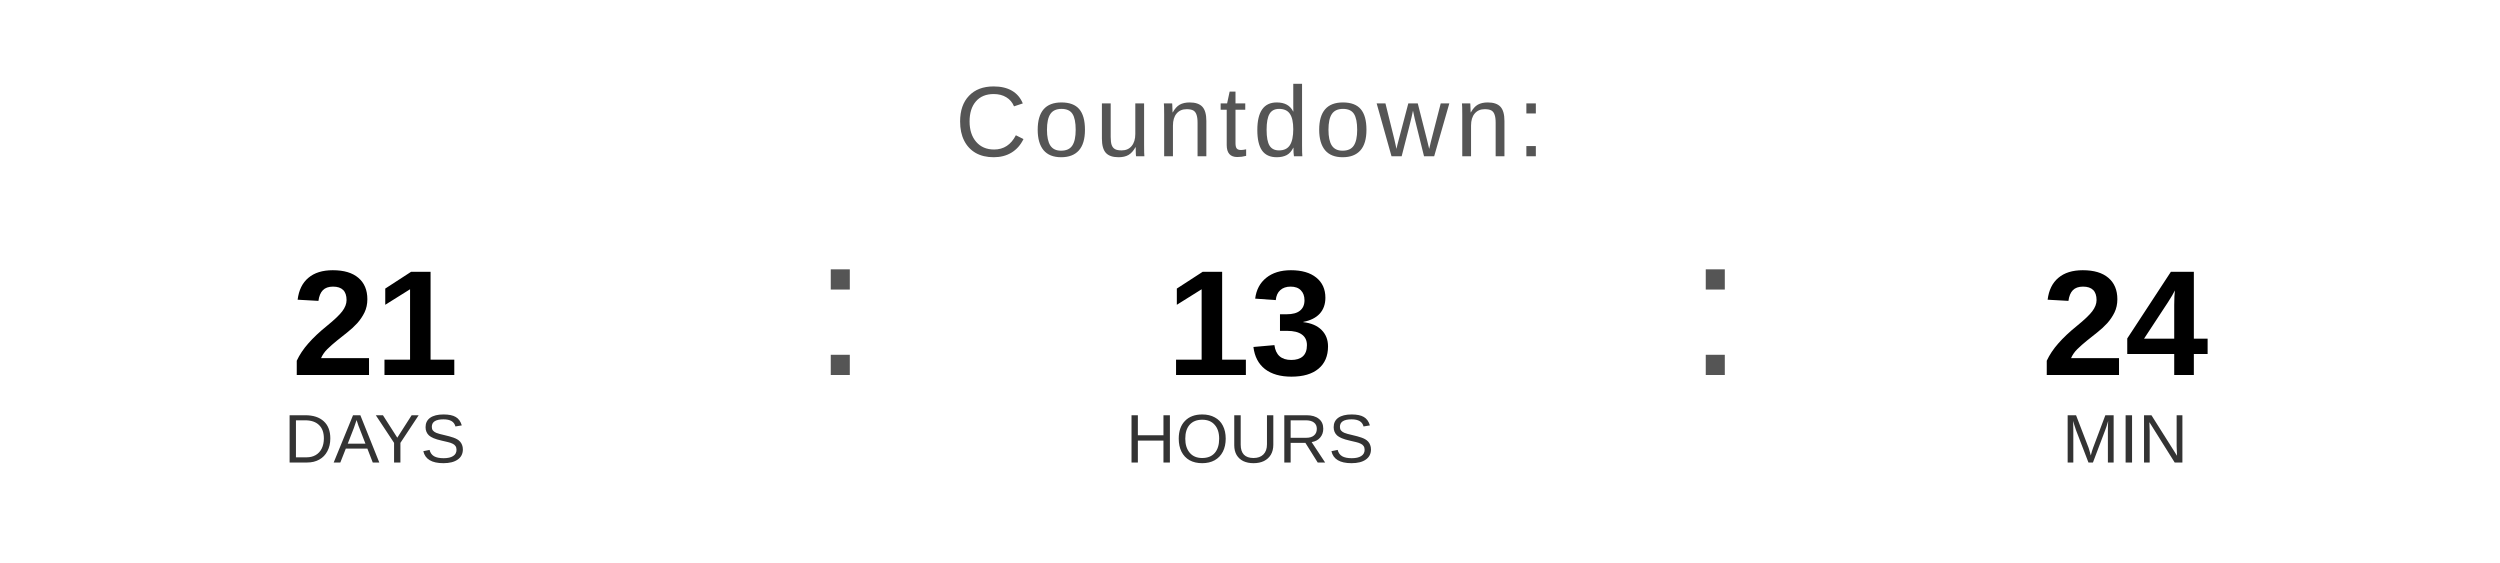
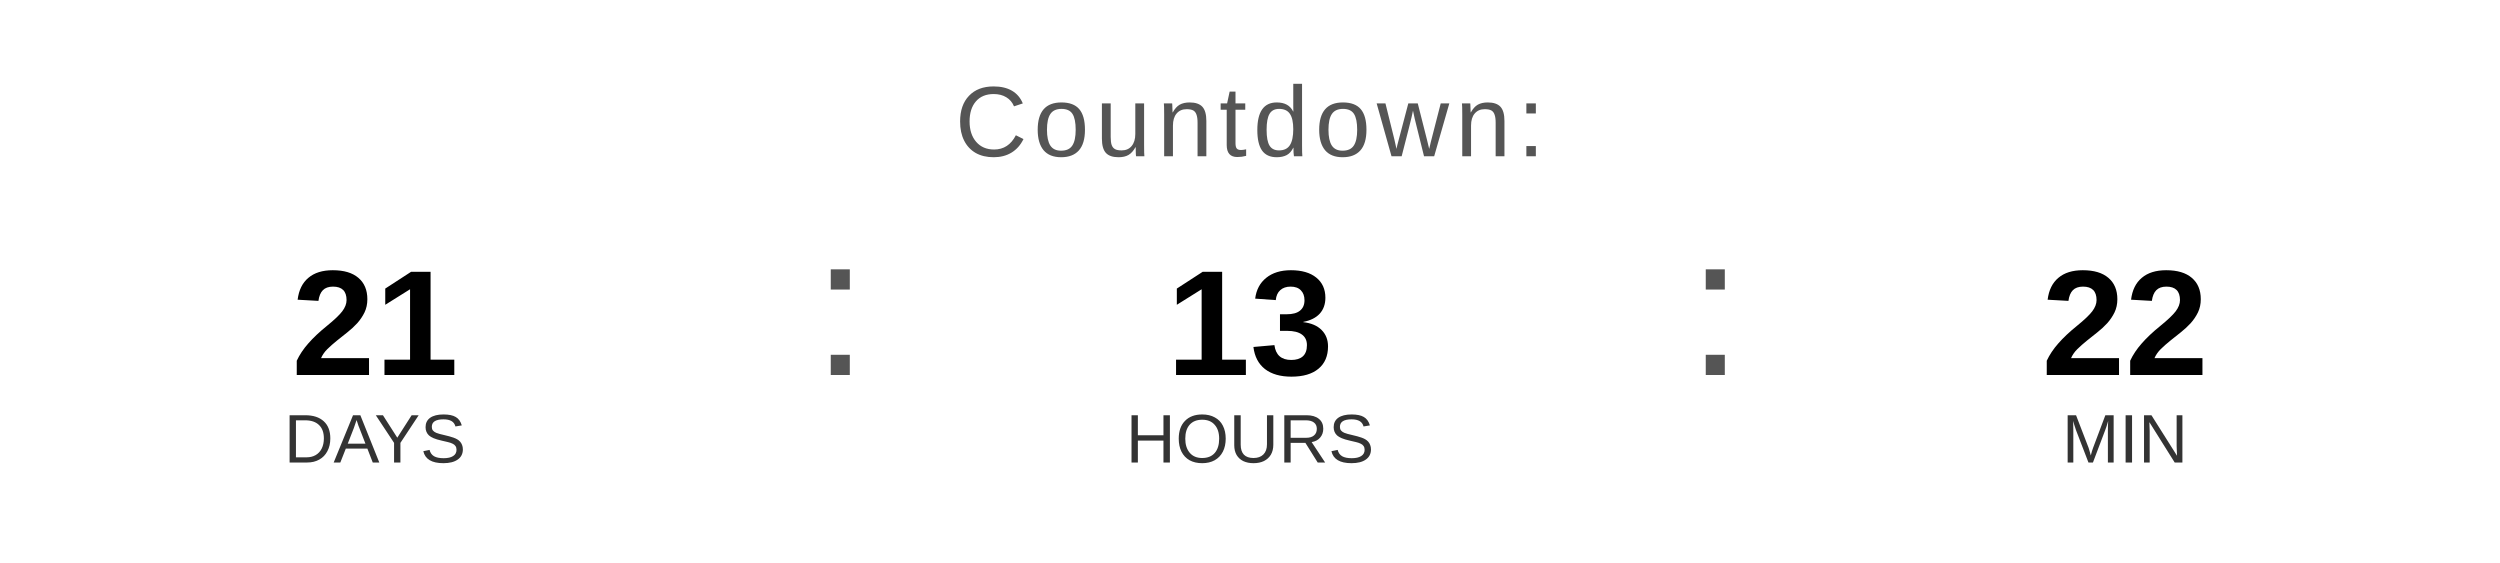
<svg xmlns="http://www.w3.org/2000/svg" width="400" height="90" viewBox="0 0 400 90">
  <text x="200" y="25" font-family="Arial, Helvetica, sans-serif" font-size="16" fill="#555555" text-anchor="middle" letter-spacing="1">
    Countdown:
  </text>
  <text x="60" y="60" font-family="Arial, Helvetica, sans-serif" font-size="24" font-weight="bold" fill="#000000" text-anchor="middle">21</text>
  <text x="60" y="74" font-family="Arial, Helvetica, sans-serif" font-size="11" fill="#333333" text-anchor="middle">DAYS</text>
  <text x="130" y="60" font-family="Arial, sans-serif" font-size="32" fill="#555555">:</text>
  <text x="200" y="60" font-family="Arial, Helvetica, sans-serif" font-size="24" font-weight="bold" fill="#000000" text-anchor="middle">13</text>
  <text x="200" y="74" font-family="Arial, Helvetica, sans-serif" font-size="11" fill="#333333" text-anchor="middle">HOURS</text>
  <text x="270" y="60" font-family="Arial, sans-serif" font-size="32" fill="#555555">:</text>
-   <text x="340" y="60" font-family="Arial, Helvetica, sans-serif" font-size="24" font-weight="bold" fill="#000000" text-anchor="middle">24</text>
+   <text x="340" y="60" font-family="Arial, Helvetica, sans-serif" font-size="24" font-weight="bold" fill="#000000" text-anchor="middle">22</text>
  <text x="340" y="74" font-family="Arial, Helvetica, sans-serif" font-size="11" fill="#333333" text-anchor="middle">MIN</text>
</svg>
